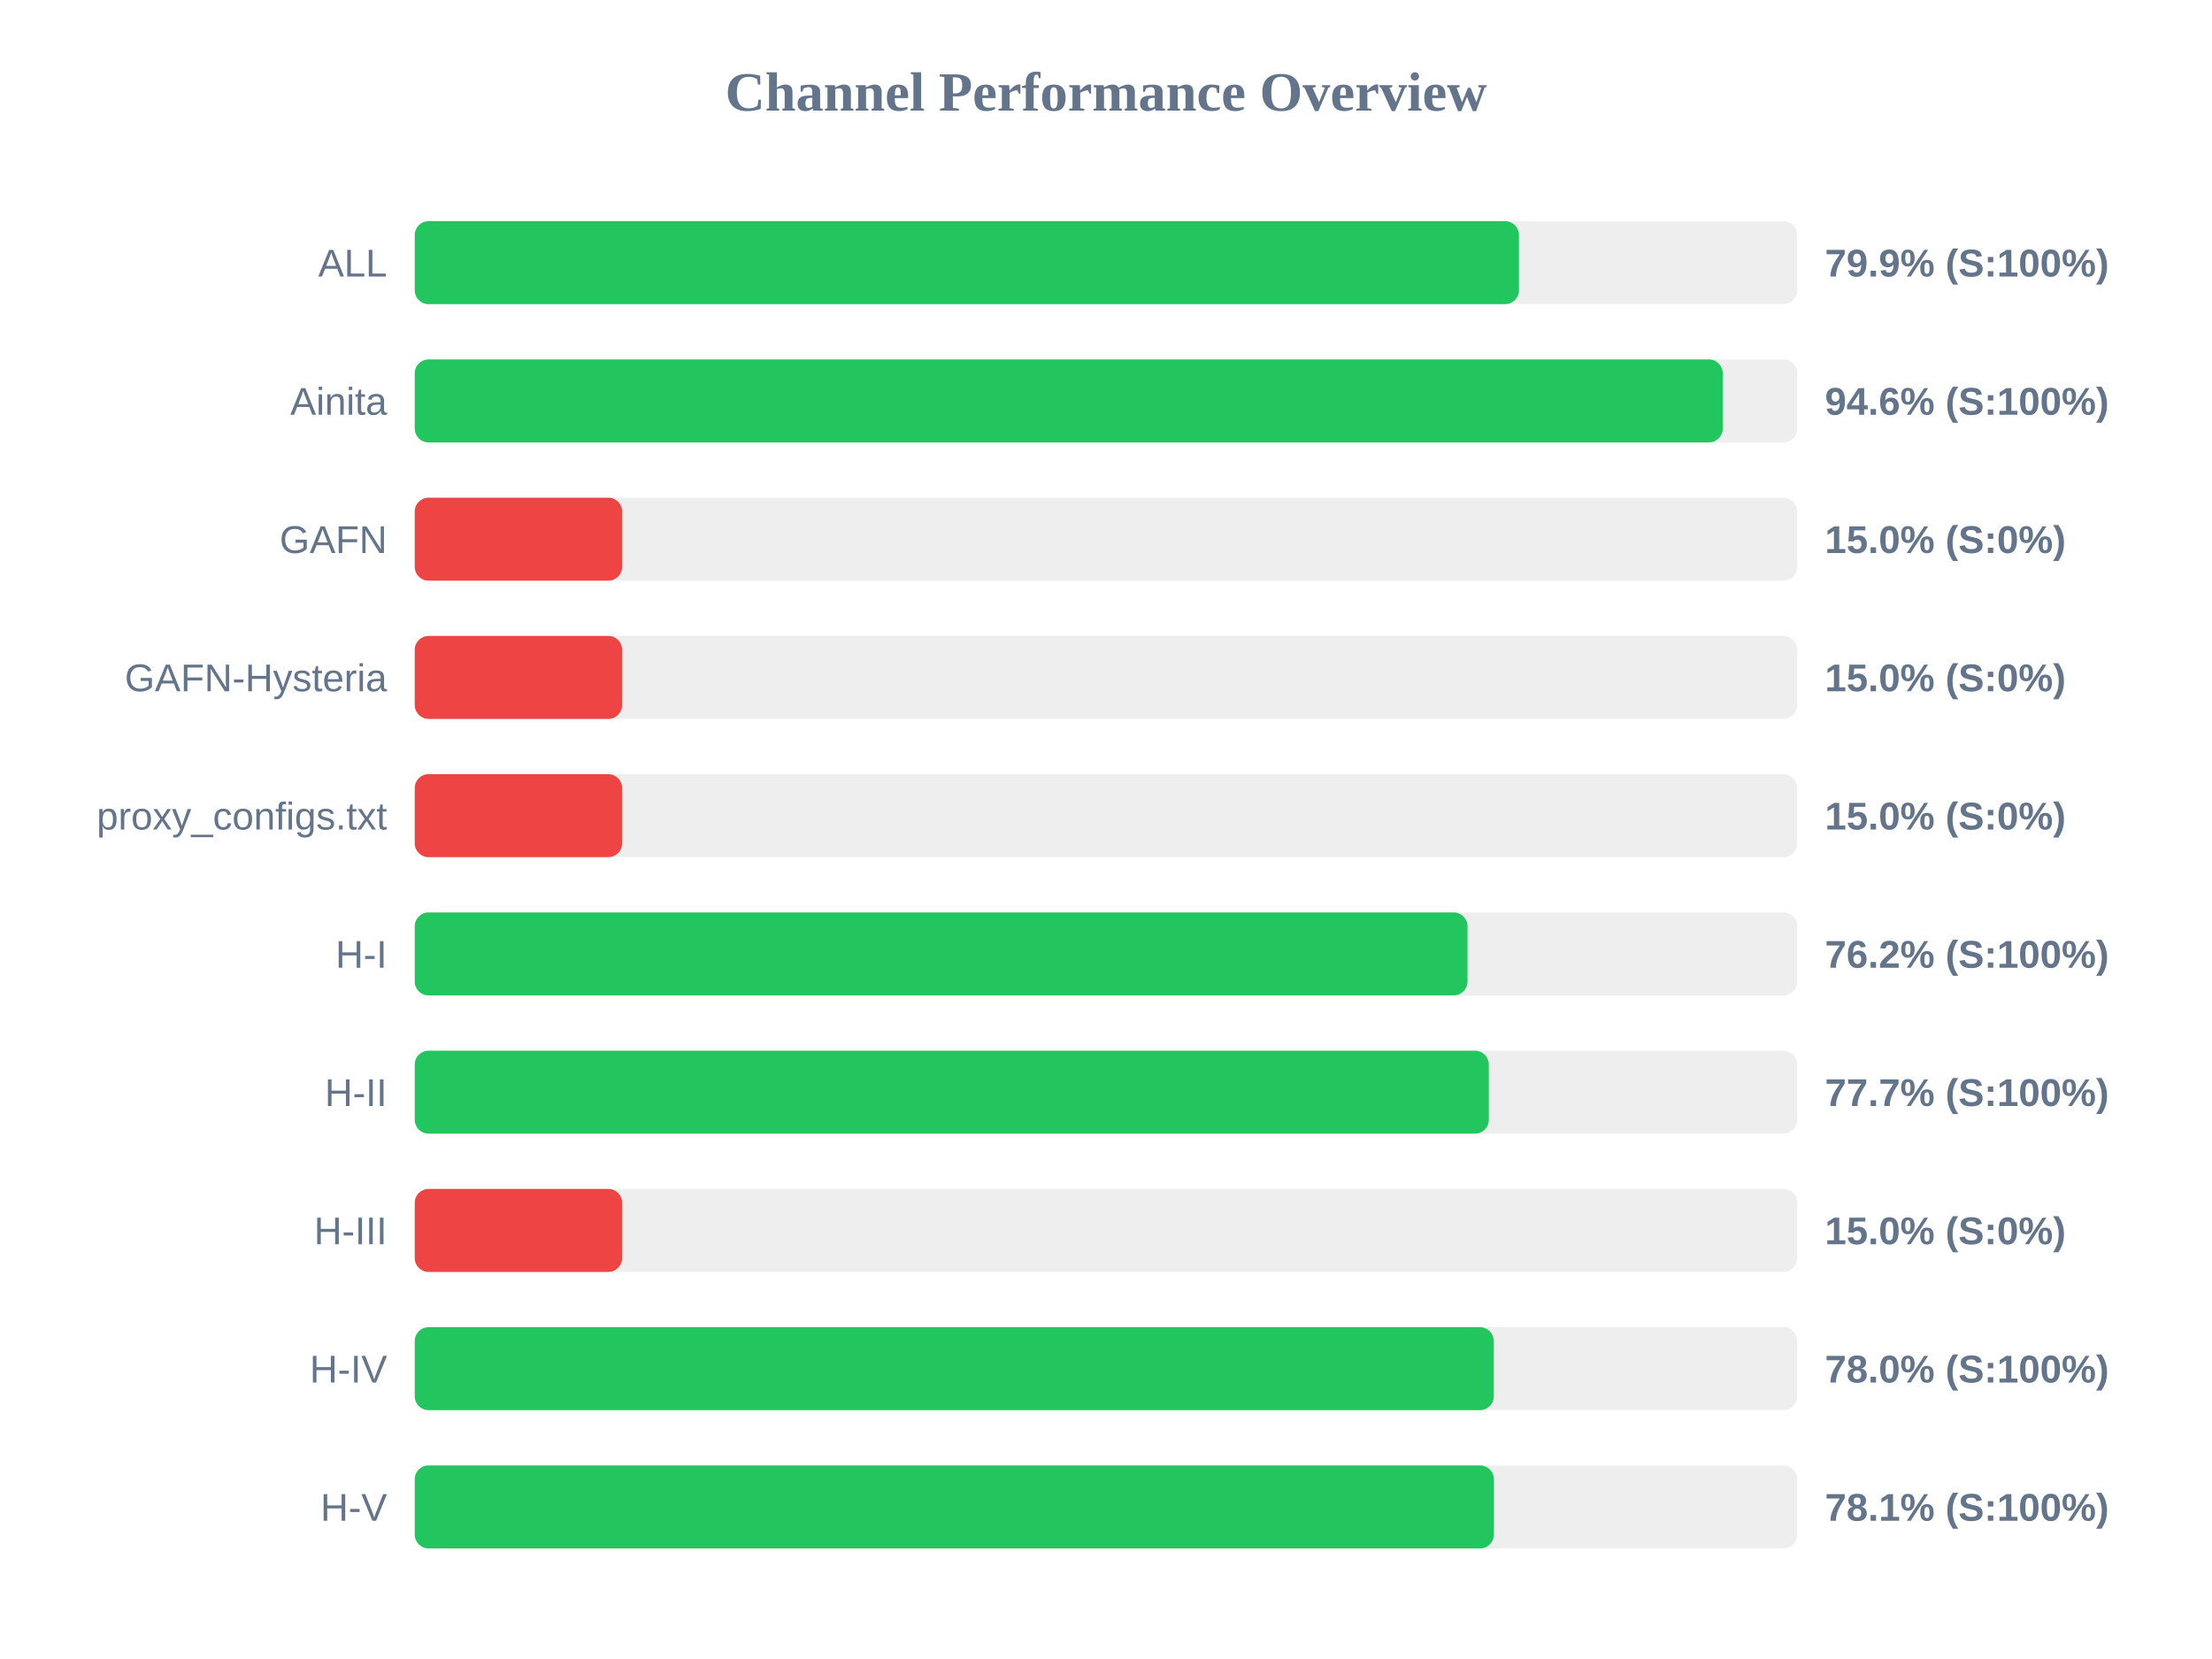
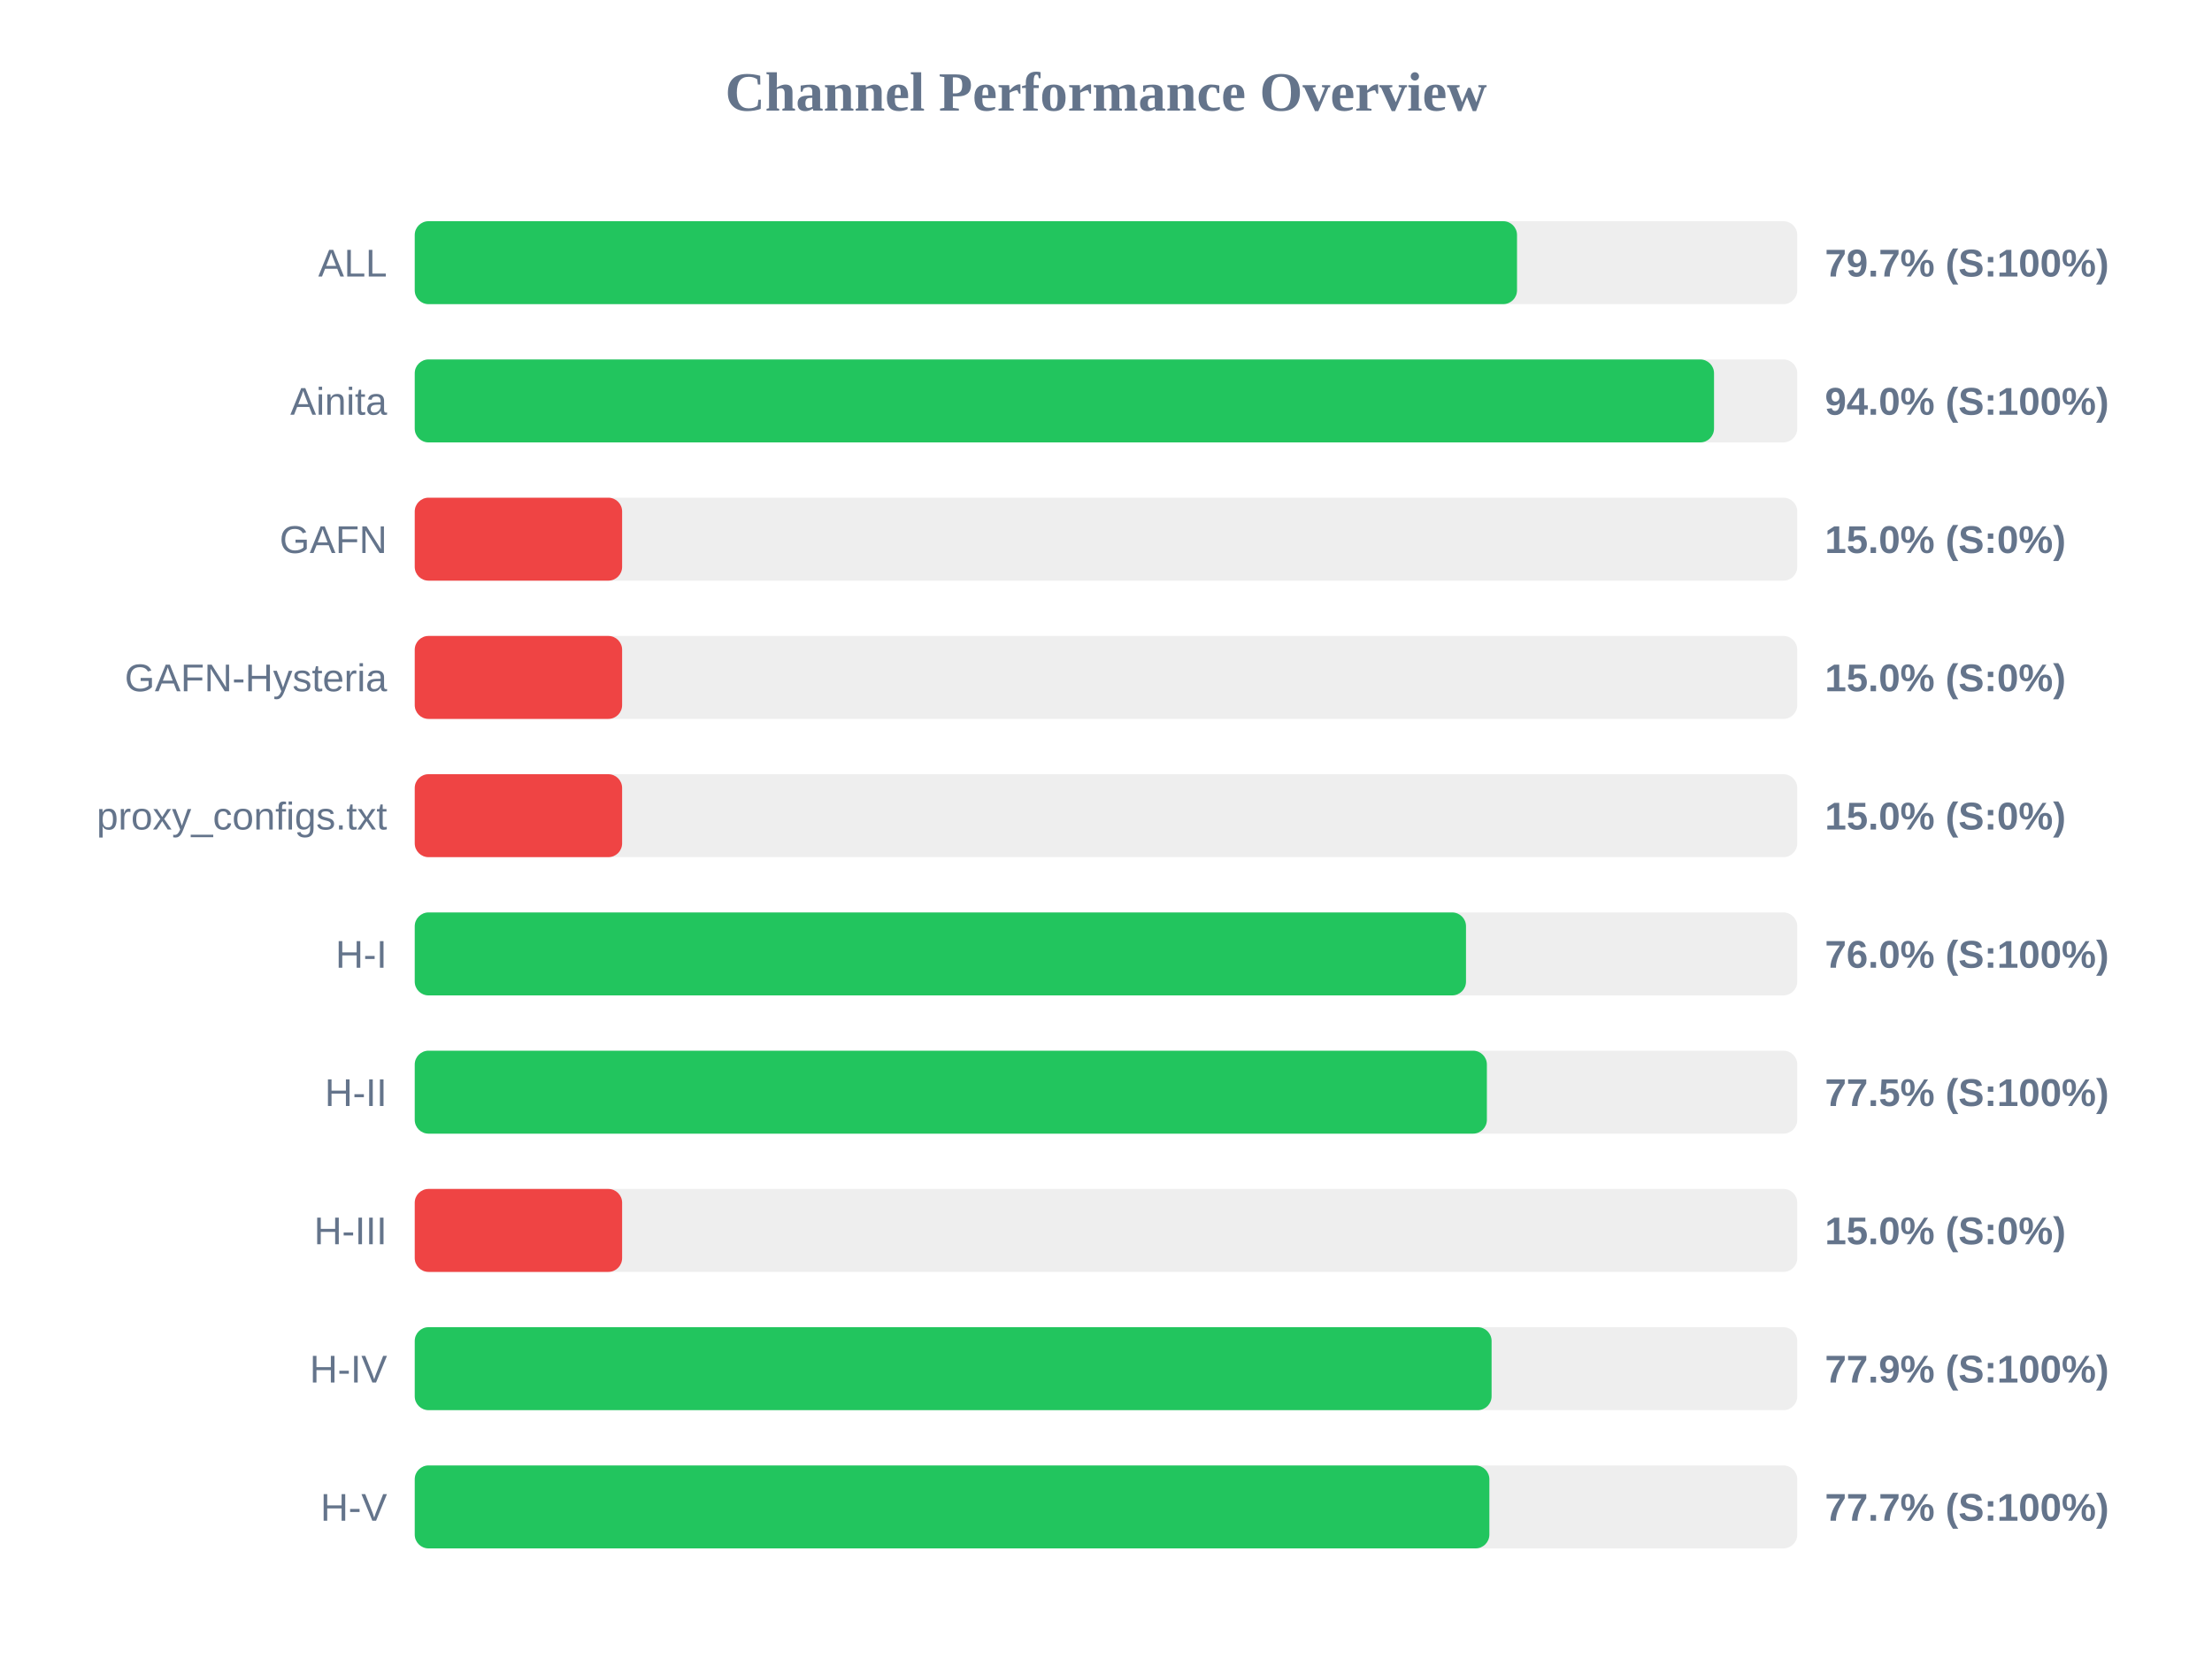
<svg xmlns="http://www.w3.org/2000/svg" width="800" height="600" version="1.1">
  <style>
        .row { font: 14px Arial; fill: #64748b; }
        .score { font: bold 14px Arial; fill: #64748b; }
    </style>
  <text x="400" y="40" text-anchor="middle" font-size="20px" font-weight="bold" fill="#64748b">Channel Performance Overview</text>
  <rect x="150" y="80" width="500" height="30" fill="#eee" rx="5" />
-   <rect x="150" y="80" width="399.35" height="30" fill="#22c55e" rx="5" />
+   <rect x="150" y="80" width="398.65" height="30" fill="#22c55e" rx="5" />
  <text x="140" y="100" text-anchor="end" class="row">ALL</text>
-   <text x="660" y="100" text-anchor="start" class="score">79.9% (S:100%)</text>
+   <text x="660" y="100" text-anchor="start" class="score">79.7% (S:100%)</text>
  <rect x="150" y="130" width="500" height="30" fill="#eee" rx="5" />
-   <rect x="150" y="130" width="473.05" height="30" fill="#22c55e" rx="5" />
+   <rect x="150" y="130" width="469.9" height="30" fill="#22c55e" rx="5" />
  <text x="140" y="150" text-anchor="end" class="row">Ainita</text>
-   <text x="660" y="150" text-anchor="start" class="score">94.6% (S:100%)</text>
+   <text x="660" y="150" text-anchor="start" class="score">94.0% (S:100%)</text>
  <rect x="150" y="180" width="500" height="30" fill="#eee" rx="5" />
  <rect x="150" y="180" width="75.0" height="30" fill="#ef4444" rx="5" />
  <text x="140" y="200" text-anchor="end" class="row">GAFN</text>
  <text x="660" y="200" text-anchor="start" class="score">15.0% (S:0%)</text>
  <rect x="150" y="230" width="500" height="30" fill="#eee" rx="5" />
  <rect x="150" y="230" width="75.0" height="30" fill="#ef4444" rx="5" />
  <text x="140" y="250" text-anchor="end" class="row">GAFN-Hysteria</text>
  <text x="660" y="250" text-anchor="start" class="score">15.0% (S:0%)</text>
  <rect x="150" y="280" width="500" height="30" fill="#eee" rx="5" />
  <rect x="150" y="280" width="75.0" height="30" fill="#ef4444" rx="5" />
  <text x="140" y="300" text-anchor="end" class="row">proxy_configs.txt</text>
  <text x="660" y="300" text-anchor="start" class="score">15.0% (S:0%)</text>
  <rect x="150" y="330" width="500" height="30" fill="#eee" rx="5" />
-   <rect x="150" y="330" width="380.75" height="30" fill="#22c55e" rx="5" />
+   <rect x="150" y="330" width="380.2" height="30" fill="#22c55e" rx="5" />
  <text x="140" y="350" text-anchor="end" class="row">H-I</text>
-   <text x="660" y="350" text-anchor="start" class="score">76.2% (S:100%)</text>
+   <text x="660" y="350" text-anchor="start" class="score">76.0% (S:100%)</text>
  <rect x="150" y="380" width="500" height="30" fill="#eee" rx="5" />
-   <rect x="150" y="380" width="388.45" height="30" fill="#22c55e" rx="5" />
+   <rect x="150" y="380" width="387.75" height="30" fill="#22c55e" rx="5" />
  <text x="140" y="400" text-anchor="end" class="row">H-II</text>
-   <text x="660" y="400" text-anchor="start" class="score">77.7% (S:100%)</text>
+   <text x="660" y="400" text-anchor="start" class="score">77.5% (S:100%)</text>
  <rect x="150" y="430" width="500" height="30" fill="#eee" rx="5" />
  <rect x="150" y="430" width="75.0" height="30" fill="#ef4444" rx="5" />
  <text x="140" y="450" text-anchor="end" class="row">H-III</text>
  <text x="660" y="450" text-anchor="start" class="score">15.0% (S:0%)</text>
  <rect x="150" y="480" width="500" height="30" fill="#eee" rx="5" />
-   <rect x="150" y="480" width="390.25" height="30" fill="#22c55e" rx="5" />
+   <rect x="150" y="480" width="389.45" height="30" fill="#22c55e" rx="5" />
  <text x="140" y="500" text-anchor="end" class="row">H-IV</text>
-   <text x="660" y="500" text-anchor="start" class="score">78.0% (S:100%)</text>
+   <text x="660" y="500" text-anchor="start" class="score">77.9% (S:100%)</text>
  <rect x="150" y="530" width="500" height="30" fill="#eee" rx="5" />
-   <rect x="150" y="530" width="390.3" height="30" fill="#22c55e" rx="5" />
+   <rect x="150" y="530" width="388.65" height="30" fill="#22c55e" rx="5" />
  <text x="140" y="550" text-anchor="end" class="row">H-V</text>
-   <text x="660" y="550" text-anchor="start" class="score">78.1% (S:100%)</text>
+   <text x="660" y="550" text-anchor="start" class="score">77.7% (S:100%)</text>
</svg>
